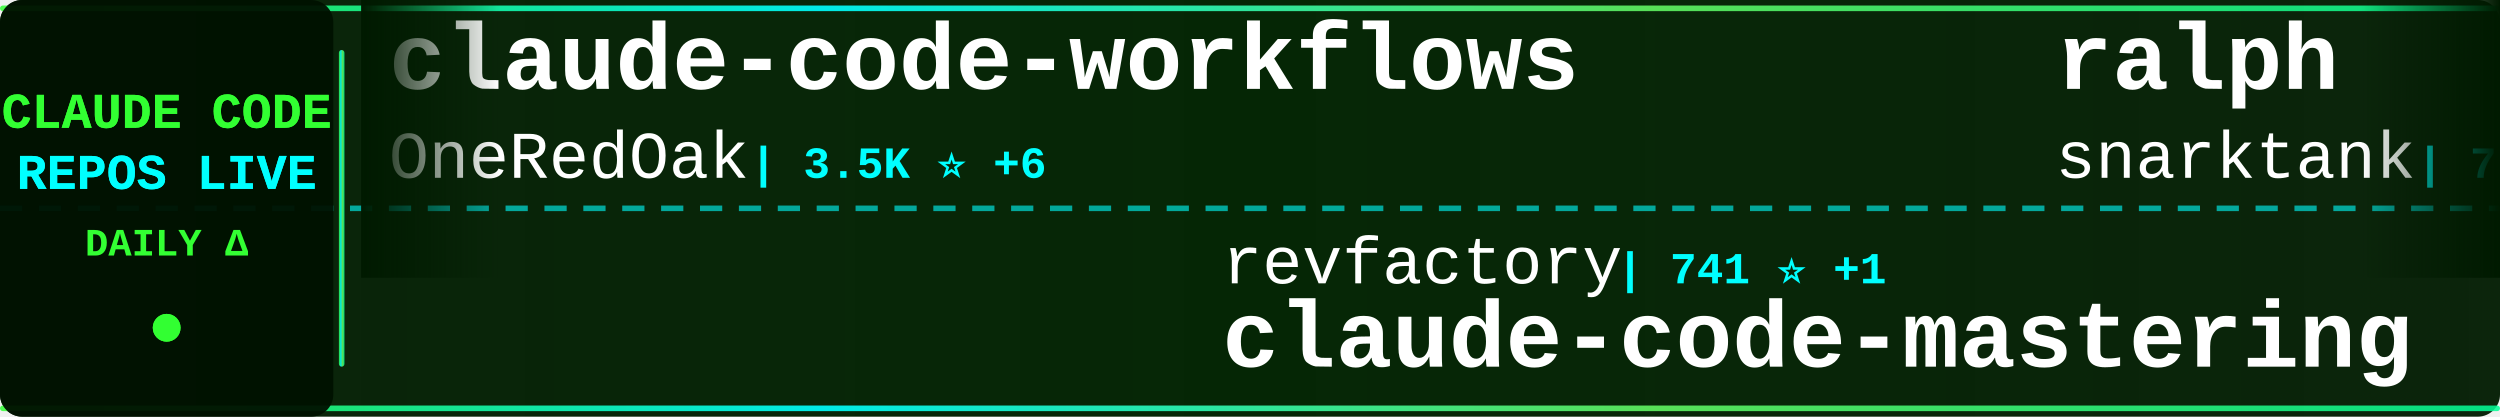
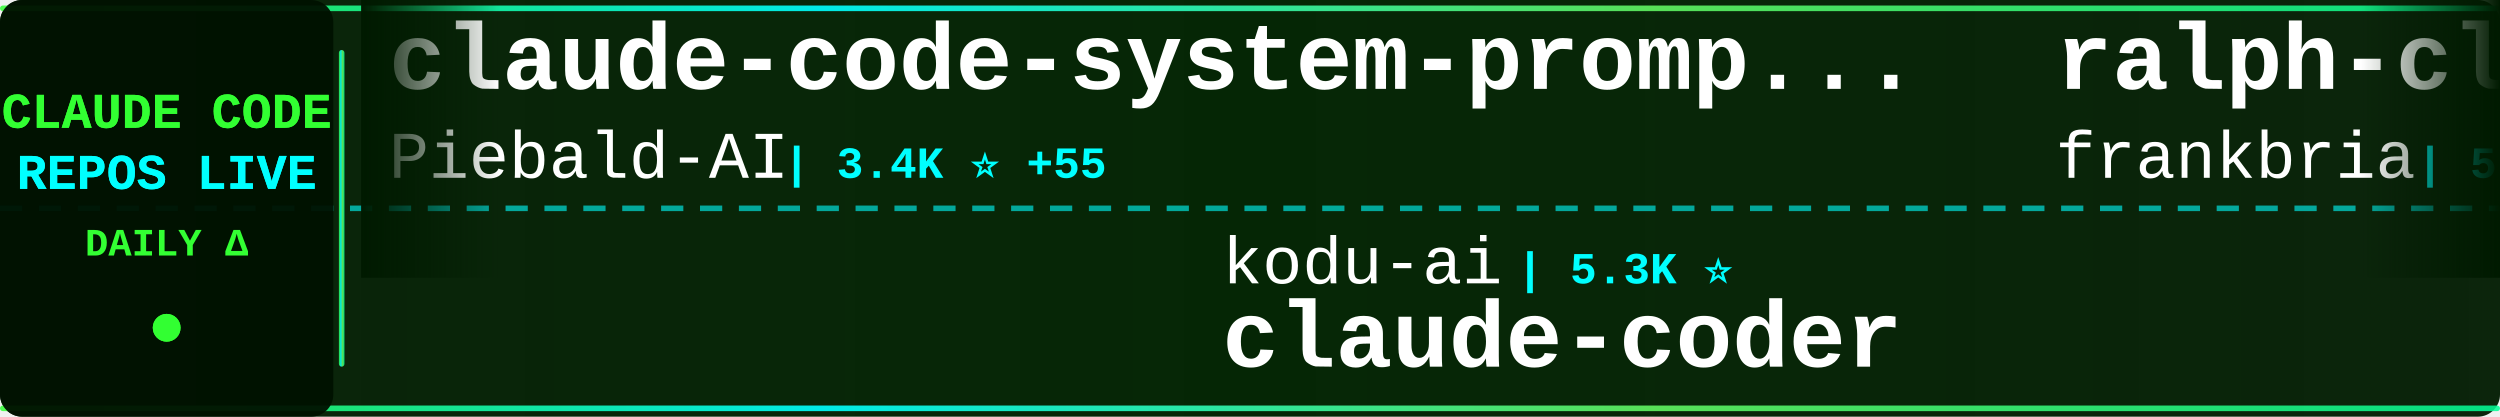
<svg xmlns="http://www.w3.org/2000/svg" width="900" height="150">
  <defs>
    <linearGradient id="tickerBg" x1="0%" y1="0%" x2="100%" y2="0%">
      <stop offset="0%" style="stop-color:#001a00;stop-opacity:0.95" />
      <stop offset="50%" style="stop-color:#002200;stop-opacity:0.98" />
      <stop offset="100%" style="stop-color:#001a00;stop-opacity:0.95" />
    </linearGradient>
    <linearGradient id="borderGrad" x1="0%" y1="0%" x2="100%" y2="0%">
      <stop offset="0%" style="stop-color:#33ff33;stop-opacity:0.85">
        <animate attributeName="stop-opacity" values="0.85;1;0.85" dur="2s" repeatCount="indefinite" />
      </stop>
      <stop offset="33%" style="stop-color:#00ffff;stop-opacity:0.9">
        <animate attributeName="stop-opacity" values="0.9;1;0.9" dur="2.2s" repeatCount="indefinite" />
      </stop>
      <stop offset="66%" style="stop-color:#66ff66;stop-opacity:0.85">
        <animate attributeName="stop-opacity" values="0.85;1;0.85" dur="1.8s" repeatCount="indefinite" />
      </stop>
      <stop offset="100%" style="stop-color:#00ff99;stop-opacity:0.85">
        <animate attributeName="stop-opacity" values="0.85;1;0.85" dur="2s" repeatCount="indefinite" />
      </stop>
    </linearGradient>
    <filter id="textGlow">
      <feGaussianBlur stdDeviation="0.1" result="coloredBlur" />
      <feMerge>
        <feMergeNode in="coloredBlur" />
        <feMergeNode in="SourceGraphic" />
      </feMerge>
    </filter>
    <filter id="metricGlow">
      <feGaussianBlur stdDeviation="0.2" result="coloredBlur" />
      <feMerge>
        <feMergeNode in="coloredBlur" />
        <feMergeNode in="SourceGraphic" />
      </feMerge>
    </filter>
    <linearGradient id="leftFade" x1="0%" y1="0%" x2="100%" y2="0%">
      <stop offset="0%" style="stop-color:#001a00;stop-opacity:1" />
      <stop offset="100%" style="stop-color:#001a00;stop-opacity:0" />
    </linearGradient>
    <linearGradient id="rightFade" x1="0%" y1="0%" x2="100%" y2="0%">
      <stop offset="0%" style="stop-color:#001a00;stop-opacity:0" />
      <stop offset="100%" style="stop-color:#001a00;stop-opacity:1" />
    </linearGradient>
  </defs>
  <rect width="900" height="150" fill="url(#tickerBg)" rx="8" />
  <rect x="0" y="2" width="900" height="2" fill="url(#borderGrad)" rx="1" />
  <rect x="0" y="146" width="900" height="2" fill="url(#borderGrad)" rx="1" />
  <line x1="0" y1="75" x2="900" y2="75" stroke="#00ffff" stroke-width="2" stroke-dasharray="8 6" opacity="0.6" />
  <rect x="0" y="0" width="120" height="150" fill="#001100" opacity="0.95" rx="8" />
  <text x="60" y="46" font-family="'Courier New', monospace" font-size="18" font-weight="bold" fill="#33ff33" text-anchor="middle" filter="url(#textGlow)">
    CLAUDE CODE
  </text>
  <text x="60" y="68" font-family="'Courier New', monospace" font-size="18" font-weight="bold" fill="#00ffff" text-anchor="middle" filter="url(#textGlow)">
    REPOS LIVE
  </text>
  <text x="60" y="92" font-family="'Courier New', monospace" font-size="14" font-weight="bold" fill="#33ff33" text-anchor="middle">
    DAILY Δ
  </text>
  <circle cx="60" cy="118" r="5" fill="#33ff33" filter="url(#metricGlow)">
    <animate attributeName="r" values="4;6;4" dur="1.5s" repeatCount="indefinite" />
    <animate attributeName="opacity" values="0.6;1;0.6" dur="1.5s" repeatCount="indefinite" />
  </circle>
  <rect x="122" y="18" width="2" height="114" fill="url(#borderGrad)" rx="1" />
  <clipPath id="tickerClip">
    <rect x="130" y="0" width="770" height="150" />
  </clipPath>
  <g clip-path="url(#tickerClip)">
    <g id="tickerItems">
      <animateTransform attributeName="transform" attributeType="XML" type="translate" from="0 0" to="-3000 0" dur="54s" repeatCount="indefinite" />
      <g transform="translate(0, 0)">
-         <text x="140" y="32" font-family="'Courier New', monospace" font-size="34" font-weight="bold" fill="#ffffff">claude-code-workflows</text>
-         <text x="140" y="64" font-family="'Courier New', monospace" font-size="24" font-weight="normal" fill="#ffffff" opacity="1.0">OneRedOak</text>
-         <text x="270" y="64" font-family="'Courier New', monospace" font-size="16" font-weight="bold" fill="#00ffff"> | 3.5K ⭐ +6</text>
+         <text x="140" y="32" font-family="'Courier New', monospace" font-size="34" font-weight="bold" fill="#ffffff">claude-code-system-promp...</text>
+         <text x="140" y="64" font-family="'Courier New', monospace" font-size="24" font-weight="normal" fill="#ffffff" opacity="1.0">Piebald-AI</text>
+         <text x="282" y="64" font-family="'Courier New', monospace" font-size="16" font-weight="bold" fill="#00ffff"> | 3.4K ⭐ +55</text>
      </g>
      <g transform="translate(300, 0)">
-         <text x="140" y="102" font-family="'Courier New', monospace" font-size="24" font-weight="normal" fill="#ffffff" opacity="1.0">revfactory</text>
-         <text x="282" y="102" font-family="'Courier New', monospace" font-size="16" font-weight="bold" fill="#00ffff"> | 741 ⭐ +1</text>
-         <text x="140" y="132" font-family="'Courier New', monospace" font-size="34" font-weight="bold" fill="#ffffff">claude-code-mastering</text>
+         <text x="140" y="102" font-family="'Courier New', monospace" font-size="24" font-weight="normal" fill="#ffffff" opacity="1.0">kodu-ai</text>
+         <text x="246" y="102" font-family="'Courier New', monospace" font-size="16" font-weight="bold" fill="#00ffff"> | 5.3K ⭐</text>
+         <text x="140" y="132" font-family="'Courier New', monospace" font-size="34" font-weight="bold" fill="#ffffff">claude-coder</text>
      </g>
      <g transform="translate(600, 0)">
-         <text x="140" y="32" font-family="'Courier New', monospace" font-size="34" font-weight="bold" fill="#ffffff">ralph</text>
-         <text x="140" y="64" font-family="'Courier New', monospace" font-size="24" font-weight="normal" fill="#ffffff" opacity="1.0">snarktank</text>
-         <text x="270" y="64" font-family="'Courier New', monospace" font-size="16" font-weight="bold" fill="#00ffff"> | 7.1K ⭐ +461</text>
+         <text x="140" y="32" font-family="'Courier New', monospace" font-size="34" font-weight="bold" fill="#ffffff">ralph-claude-code</text>
+         <text x="140" y="64" font-family="'Courier New', monospace" font-size="24" font-weight="normal" fill="#ffffff" opacity="1.0">frankbria</text>
+         <text x="270" y="64" font-family="'Courier New', monospace" font-size="16" font-weight="bold" fill="#00ffff"> | 5.4K ⭐ +215</text>
      </g>
      <g transform="translate(900, 0)">
-         <text x="140" y="102" font-family="'Courier New', monospace" font-size="24" font-weight="normal" fill="#ffffff" opacity="1.0">alirezarezvani</text>
-         <text x="330" y="102" font-family="'Courier New', monospace" font-size="16" font-weight="bold" fill="#00ffff"> | 1.3K ⭐ +112</text>
-         <text x="140" y="132" font-family="'Courier New', monospace" font-size="34" font-weight="bold" fill="#ffffff">claude-skills</text>
+         <text x="140" y="102" font-family="'Courier New', monospace" font-size="24" font-weight="normal" fill="#ffffff" opacity="1.0">disler</text>
+         <text x="234" y="102" font-family="'Courier New', monospace" font-size="16" font-weight="bold" fill="#00ffff"> | 2.1K ⭐ +4</text>
+         <text x="140" y="132" font-family="'Courier New', monospace" font-size="34" font-weight="bold" fill="#ffffff">claude-code-hooks-master...</text>
      </g>
      <g transform="translate(1200, 0)">
-         <text x="140" y="32" font-family="'Courier New', monospace" font-size="34" font-weight="bold" fill="#ffffff">1code</text>
-         <text x="140" y="64" font-family="'Courier New', monospace" font-size="24" font-weight="normal" fill="#ffffff" opacity="1.0">21st-dev</text>
-         <text x="258" y="64" font-family="'Courier New', monospace" font-size="16" font-weight="bold" fill="#00ffff"> | 4.2K ⭐ +197</text>
+         <text x="140" y="32" font-family="'Courier New', monospace" font-size="34" font-weight="bold" fill="#ffffff">claude-code-unified-agen...</text>
+         <text x="140" y="64" font-family="'Courier New', monospace" font-size="24" font-weight="normal" fill="#ffffff" opacity="1.0">stretchcloud</text>
+         <text x="306" y="64" font-family="'Courier New', monospace" font-size="16" font-weight="bold" fill="#00ffff"> | 726 ⭐ +2</text>
      </g>
      <g transform="translate(1500, 0)">
-         <text x="140" y="102" font-family="'Courier New', monospace" font-size="24" font-weight="normal" fill="#ffffff" opacity="1.0">disler</text>
-         <text x="234" y="102" font-family="'Courier New', monospace" font-size="16" font-weight="bold" fill="#00ffff"> | 920 ⭐ +4</text>
-         <text x="140" y="132" font-family="'Courier New', monospace" font-size="34" font-weight="bold" fill="#ffffff">claude-code-hooks-multi-...</text>
+         <text x="140" y="102" font-family="'Courier New', monospace" font-size="24" font-weight="normal" fill="#ffffff" opacity="1.0">wasabeef</text>
+         <text x="258" y="102" font-family="'Courier New', monospace" font-size="16" font-weight="bold" fill="#00ffff"> | 976 ⭐ +5</text>
+         <text x="140" y="132" font-family="'Courier New', monospace" font-size="34" font-weight="bold" fill="#ffffff">claude-code-cookbook</text>
      </g>
      <g transform="translate(1800, 0)">
-         <text x="140" y="32" font-family="'Courier New', monospace" font-size="34" font-weight="bold" fill="#ffffff">claude-code-sub-agents</text>
-         <text x="140" y="64" font-family="'Courier New', monospace" font-size="24" font-weight="normal" fill="#ffffff" opacity="1.0">lst97</text>
-         <text x="222" y="64" font-family="'Courier New', monospace" font-size="16" font-weight="bold" fill="#00ffff"> | 1.4K ⭐ +5</text>
+         <text x="140" y="32" font-family="'Courier New', monospace" font-size="34" font-weight="bold" fill="#ffffff">Claude-Code</text>
+         <text x="140" y="64" font-family="'Courier New', monospace" font-size="24" font-weight="normal" fill="#ffffff" opacity="1.0">lyconear</text>
+         <text x="258" y="64" font-family="'Courier New', monospace" font-size="16" font-weight="bold" fill="#00ffff"> | 4 ⭐</text>
      </g>
      <g transform="translate(2100, 0)">
-         <text x="140" y="102" font-family="'Courier New', monospace" font-size="24" font-weight="normal" fill="#ffffff" opacity="1.0">JessyTsui</text>
-         <text x="270" y="102" font-family="'Courier New', monospace" font-size="16" font-weight="bold" fill="#00ffff"> | 966 ⭐ +2</text>
-         <text x="140" y="132" font-family="'Courier New', monospace" font-size="34" font-weight="bold" fill="#ffffff">Claude-Code-Remote</text>
+         <text x="140" y="102" font-family="'Courier New', monospace" font-size="24" font-weight="normal" fill="#ffffff" opacity="1.0">snarktank</text>
+         <text x="270" y="102" font-family="'Courier New', monospace" font-size="16" font-weight="bold" fill="#00ffff"> | 7.2K ⭐ +434</text>
+         <text x="140" y="132" font-family="'Courier New', monospace" font-size="34" font-weight="bold" fill="#ffffff">ralph</text>
      </g>
      <g transform="translate(2400, 0)">
-         <text x="140" y="32" font-family="'Courier New', monospace" font-size="34" font-weight="bold" fill="#ffffff">context7</text>
-         <text x="140" y="64" font-family="'Courier New', monospace" font-size="24" font-weight="normal" fill="#ffffff" opacity="1.0">upstash</text>
-         <text x="246" y="64" font-family="'Courier New', monospace" font-size="16" font-weight="bold" fill="#00ffff"> | 43.1K ⭐ +186</text>
+         <text x="140" y="32" font-family="'Courier New', monospace" font-size="34" font-weight="bold" fill="#ffffff">claude-code-prompt-impro...</text>
+         <text x="140" y="64" font-family="'Courier New', monospace" font-size="24" font-weight="normal" fill="#ffffff" opacity="1.0">severity1</text>
+         <text x="270" y="64" font-family="'Courier New', monospace" font-size="16" font-weight="bold" fill="#00ffff"> | 1.1K ⭐ +2</text>
      </g>
      <g transform="translate(2700, 0)">
-         <text x="140" y="102" font-family="'Courier New', monospace" font-size="24" font-weight="normal" fill="#ffffff" opacity="1.0">ComposioHQ</text>
-         <text x="282" y="102" font-family="'Courier New', monospace" font-size="16" font-weight="bold" fill="#00ffff"> | 24.6K ⭐ +694</text>
-         <text x="140" y="132" font-family="'Courier New', monospace" font-size="34" font-weight="bold" fill="#ffffff">awesome-claude-skills</text>
+         <text x="140" y="102" font-family="'Courier New', monospace" font-size="24" font-weight="normal" fill="#ffffff" opacity="1.0">0xfurai</text>
+         <text x="246" y="102" font-family="'Courier New', monospace" font-size="16" font-weight="bold" fill="#00ffff"> | 653 ⭐ +2</text>
+         <text x="140" y="132" font-family="'Courier New', monospace" font-size="34" font-weight="bold" fill="#ffffff">claude-code-subagents</text>
      </g>
      <g transform="translate(3000, 0)">
-         <text x="140" y="32" font-family="'Courier New', monospace" font-size="34" font-weight="bold" fill="#ffffff">claude-code-workflows</text>
-         <text x="140" y="64" font-family="'Courier New', monospace" font-size="24" font-weight="normal" fill="#ffffff" opacity="1.0">OneRedOak</text>
-         <text x="270" y="64" font-family="'Courier New', monospace" font-size="16" font-weight="bold" fill="#00ffff"> | 3.5K ⭐ +6</text>
+         <text x="140" y="32" font-family="'Courier New', monospace" font-size="34" font-weight="bold" fill="#ffffff">claude-code-system-promp...</text>
+         <text x="140" y="64" font-family="'Courier New', monospace" font-size="24" font-weight="normal" fill="#ffffff" opacity="1.0">Piebald-AI</text>
+         <text x="282" y="64" font-family="'Courier New', monospace" font-size="16" font-weight="bold" fill="#00ffff"> | 3.4K ⭐ +55</text>
      </g>
      <g transform="translate(3300, 0)">
-         <text x="140" y="102" font-family="'Courier New', monospace" font-size="24" font-weight="normal" fill="#ffffff" opacity="1.0">revfactory</text>
-         <text x="282" y="102" font-family="'Courier New', monospace" font-size="16" font-weight="bold" fill="#00ffff"> | 741 ⭐ +1</text>
-         <text x="140" y="132" font-family="'Courier New', monospace" font-size="34" font-weight="bold" fill="#ffffff">claude-code-mastering</text>
+         <text x="140" y="102" font-family="'Courier New', monospace" font-size="24" font-weight="normal" fill="#ffffff" opacity="1.0">kodu-ai</text>
+         <text x="246" y="102" font-family="'Courier New', monospace" font-size="16" font-weight="bold" fill="#00ffff"> | 5.3K ⭐</text>
+         <text x="140" y="132" font-family="'Courier New', monospace" font-size="34" font-weight="bold" fill="#ffffff">claude-coder</text>
      </g>
      <g transform="translate(3600, 0)">
-         <text x="140" y="32" font-family="'Courier New', monospace" font-size="34" font-weight="bold" fill="#ffffff">ralph</text>
-         <text x="140" y="64" font-family="'Courier New', monospace" font-size="24" font-weight="normal" fill="#ffffff" opacity="1.0">snarktank</text>
-         <text x="270" y="64" font-family="'Courier New', monospace" font-size="16" font-weight="bold" fill="#00ffff"> | 7.1K ⭐ +461</text>
+         <text x="140" y="32" font-family="'Courier New', monospace" font-size="34" font-weight="bold" fill="#ffffff">ralph-claude-code</text>
+         <text x="140" y="64" font-family="'Courier New', monospace" font-size="24" font-weight="normal" fill="#ffffff" opacity="1.0">frankbria</text>
+         <text x="270" y="64" font-family="'Courier New', monospace" font-size="16" font-weight="bold" fill="#00ffff"> | 5.4K ⭐ +215</text>
      </g>
      <g transform="translate(3900, 0)">
-         <text x="140" y="102" font-family="'Courier New', monospace" font-size="24" font-weight="normal" fill="#ffffff" opacity="1.0">alirezarezvani</text>
-         <text x="330" y="102" font-family="'Courier New', monospace" font-size="16" font-weight="bold" fill="#00ffff"> | 1.3K ⭐ +112</text>
-         <text x="140" y="132" font-family="'Courier New', monospace" font-size="34" font-weight="bold" fill="#ffffff">claude-skills</text>
+         <text x="140" y="102" font-family="'Courier New', monospace" font-size="24" font-weight="normal" fill="#ffffff" opacity="1.0">disler</text>
+         <text x="234" y="102" font-family="'Courier New', monospace" font-size="16" font-weight="bold" fill="#00ffff"> | 2.1K ⭐ +4</text>
+         <text x="140" y="132" font-family="'Courier New', monospace" font-size="34" font-weight="bold" fill="#ffffff">claude-code-hooks-master...</text>
      </g>
    </g>
  </g>
  <rect x="130" y="0" width="50" height="100" fill="url(#leftFade)" />
  <rect x="850" y="0" width="50" height="100" fill="url(#rightFade)" />
</svg>
